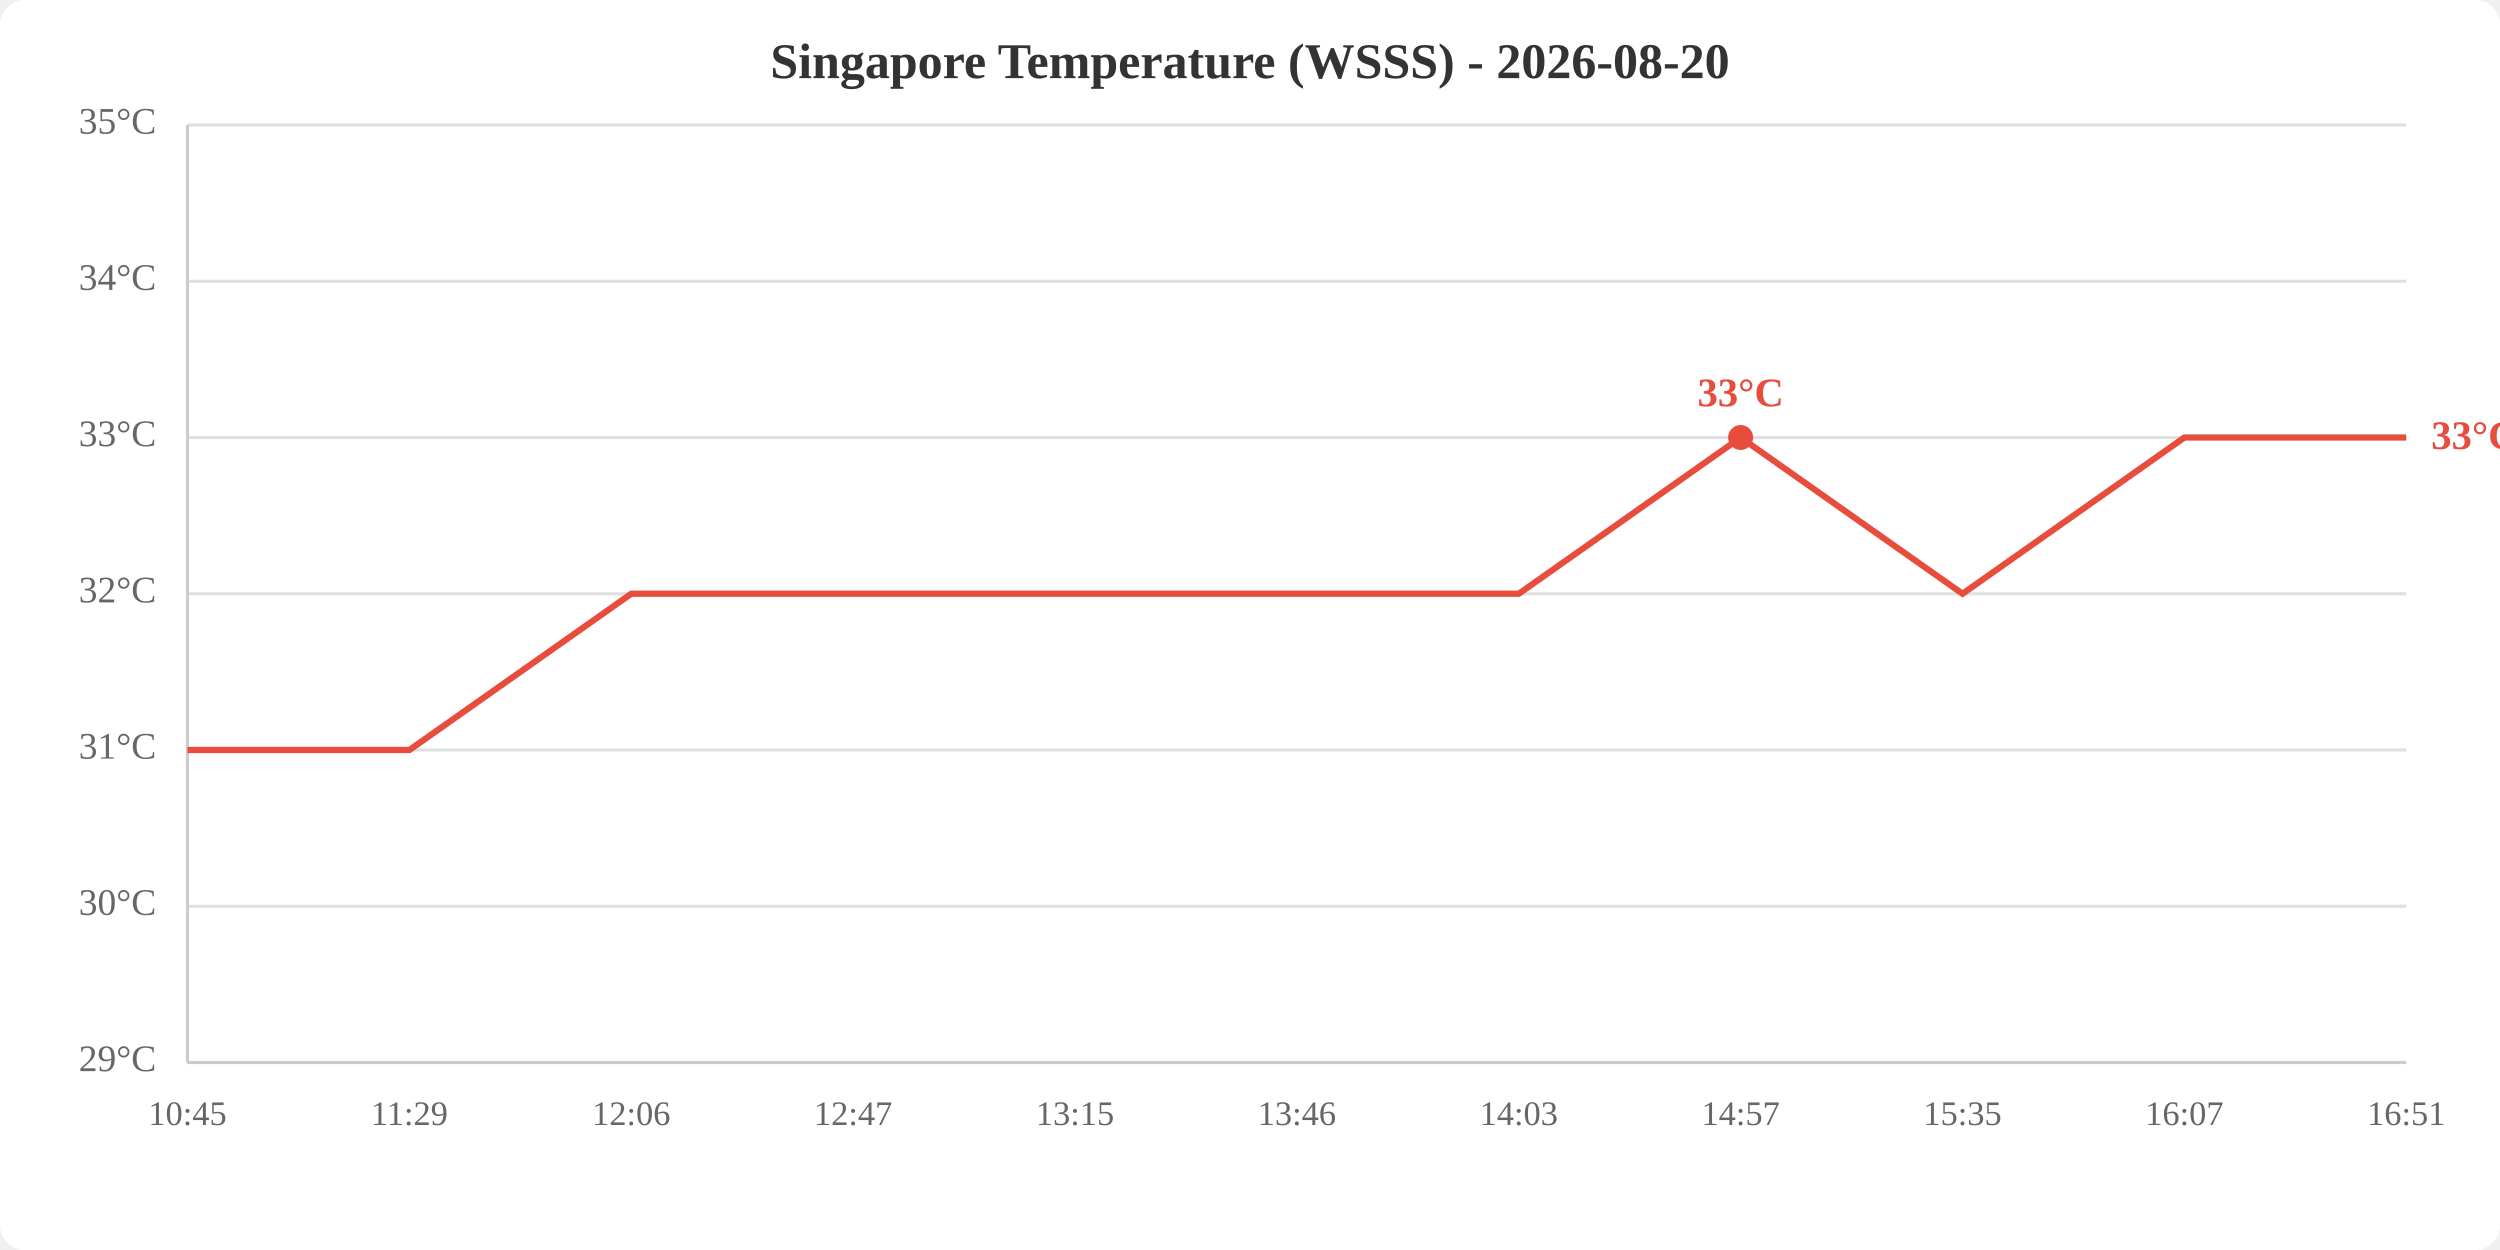
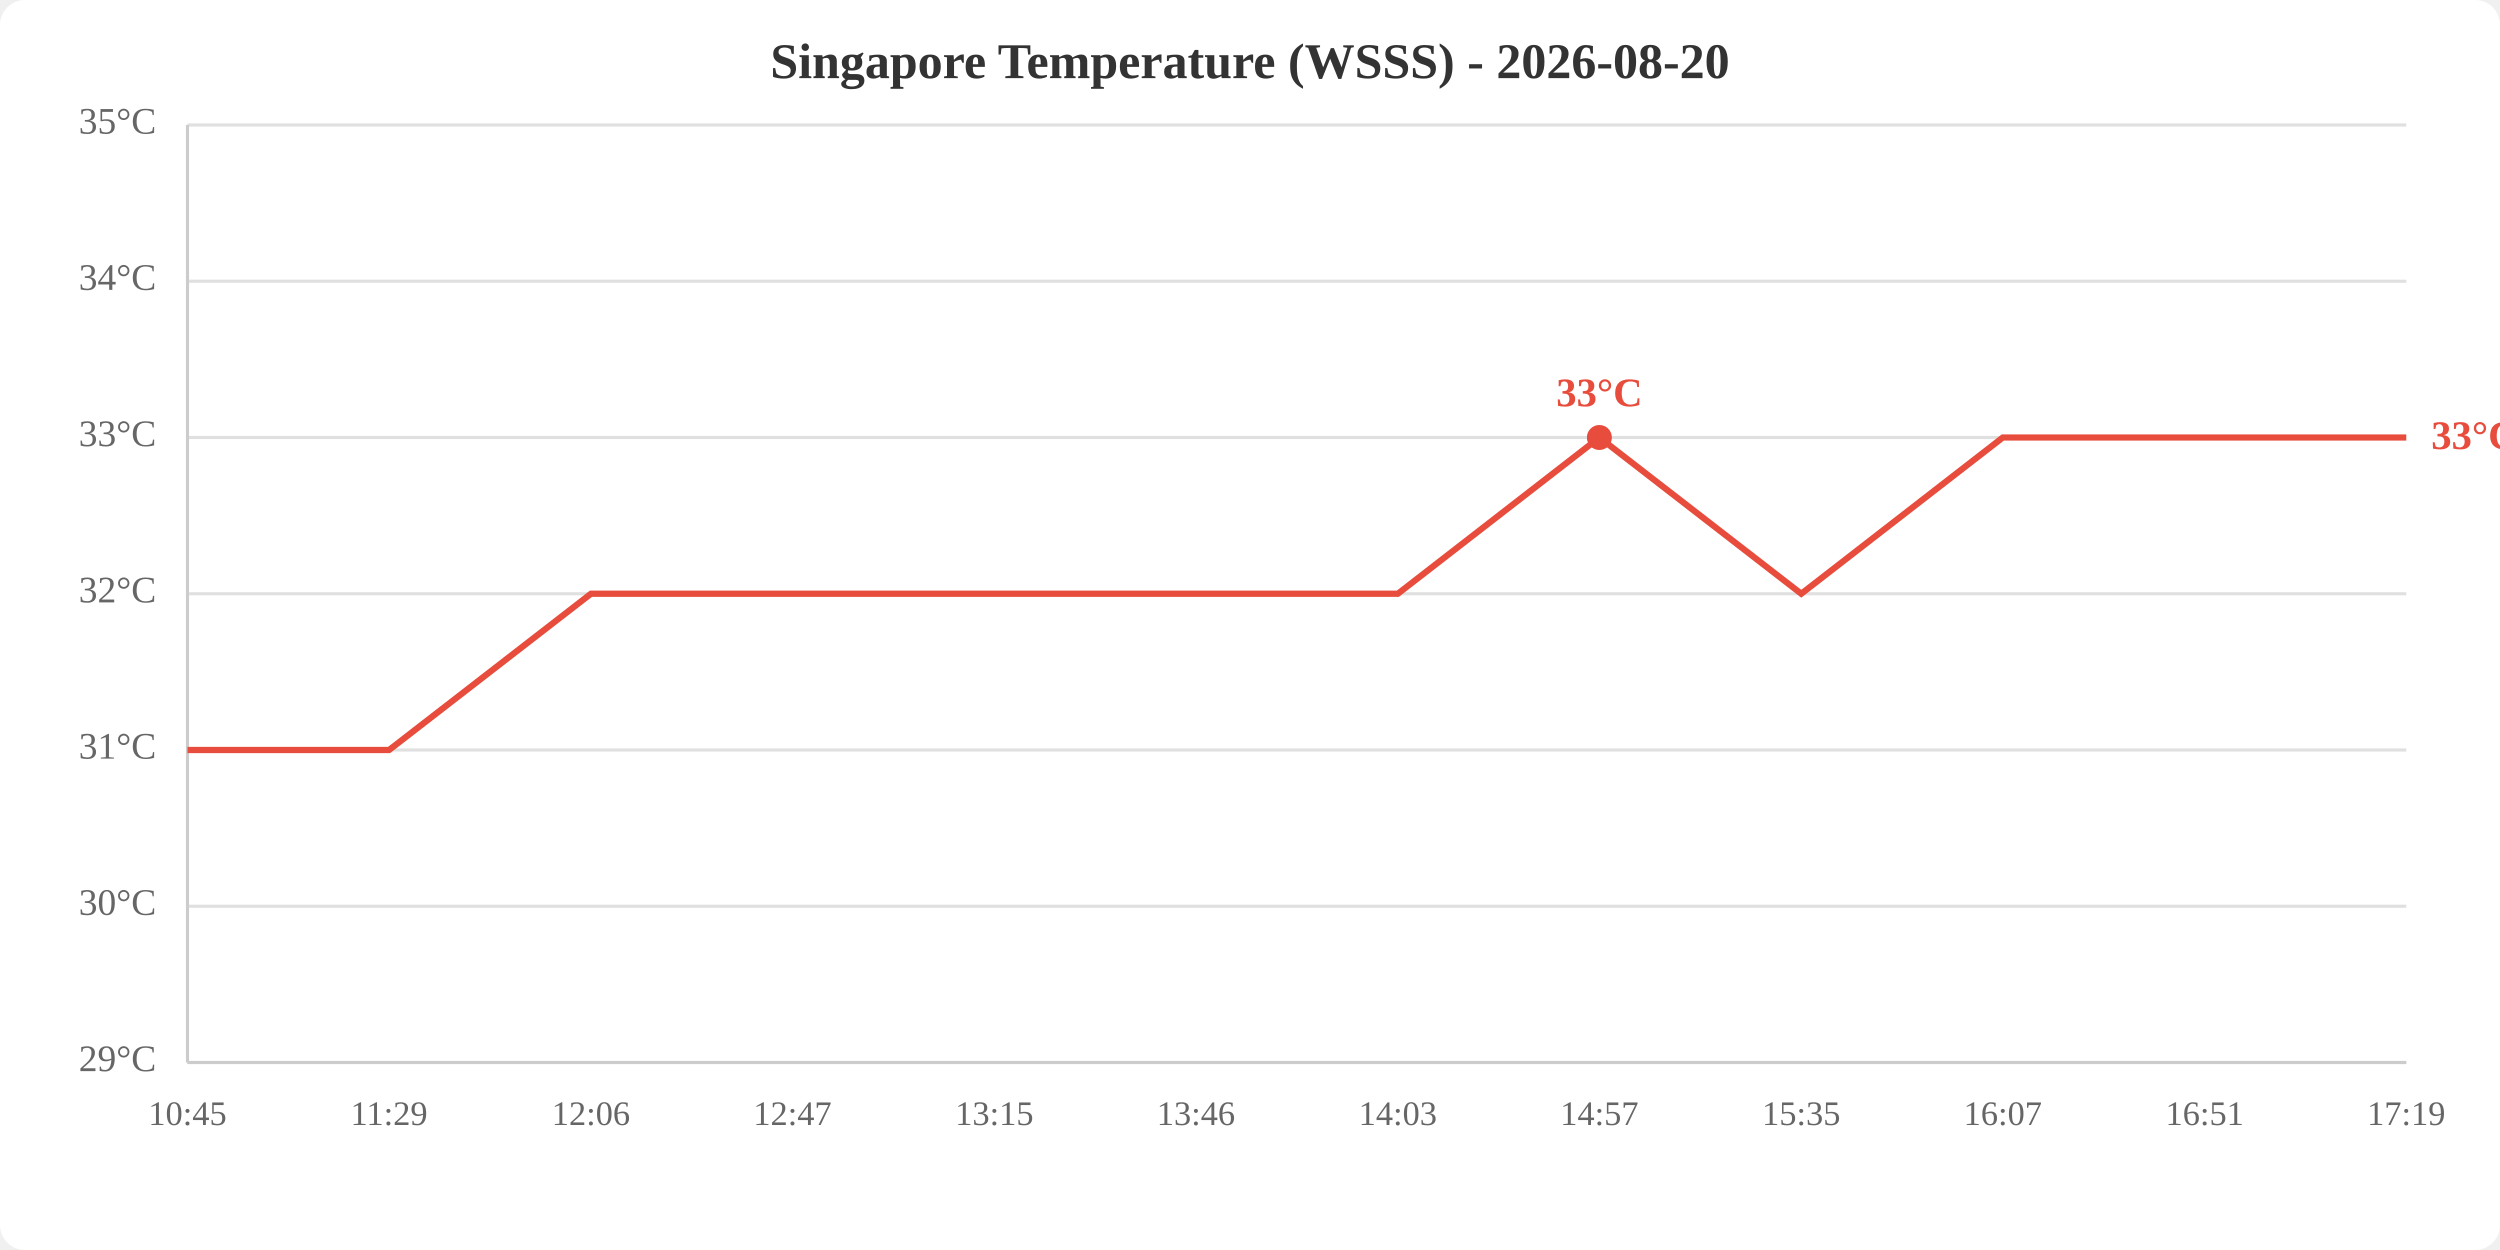
<svg xmlns="http://www.w3.org/2000/svg" viewBox="0 0 800 400" width="800" height="400">
  <rect width="800" height="400" fill="white" rx="8" />
  <text x="400.0" y="25" text-anchor="middle" font-size="16" font-weight="bold" fill="#333">Singapore Temperature (WSSS) - 2026-08-20</text>
  <line x1="60" y1="340.0" x2="770" y2="340.0" stroke="#e0e0e0" stroke-width="1" />
  <line x1="60" y1="290.0" x2="770" y2="290.0" stroke="#e0e0e0" stroke-width="1" />
  <line x1="60" y1="240.0" x2="770" y2="240.0" stroke="#e0e0e0" stroke-width="1" />
  <line x1="60" y1="190.0" x2="770" y2="190.0" stroke="#e0e0e0" stroke-width="1" />
  <line x1="60" y1="140.0" x2="770" y2="140.0" stroke="#e0e0e0" stroke-width="1" />
  <line x1="60" y1="90.0" x2="770" y2="90.0" stroke="#e0e0e0" stroke-width="1" />
  <line x1="60" y1="40.0" x2="770" y2="40.0" stroke="#e0e0e0" stroke-width="1" />
  <text x="50" y="340.0" text-anchor="end" dominant-baseline="middle" fill="#666" font-size="12">29°C</text>
  <text x="50" y="290.0" text-anchor="end" dominant-baseline="middle" fill="#666" font-size="12">30°C</text>
  <text x="50" y="240.0" text-anchor="end" dominant-baseline="middle" fill="#666" font-size="12">31°C</text>
  <text x="50" y="190.0" text-anchor="end" dominant-baseline="middle" fill="#666" font-size="12">32°C</text>
  <text x="50" y="140.0" text-anchor="end" dominant-baseline="middle" fill="#666" font-size="12">33°C</text>
  <text x="50" y="90.0" text-anchor="end" dominant-baseline="middle" fill="#666" font-size="12">34°C</text>
  <text x="50" y="40.0" text-anchor="end" dominant-baseline="middle" fill="#666" font-size="12">35°C</text>
  <text x="60.0" y="360" text-anchor="middle" fill="#666" font-size="11">10:45</text>
-   <text x="131.0" y="360" text-anchor="middle" fill="#666" font-size="11">11:29</text>
-   <text x="202.0" y="360" text-anchor="middle" fill="#666" font-size="11">12:06</text>
-   <text x="273.0" y="360" text-anchor="middle" fill="#666" font-size="11">12:47</text>
-   <text x="344.0" y="360" text-anchor="middle" fill="#666" font-size="11">13:15</text>
-   <text x="415.0" y="360" text-anchor="middle" fill="#666" font-size="11">13:46</text>
-   <text x="486.0" y="360" text-anchor="middle" fill="#666" font-size="11">14:03</text>
-   <text x="557.0" y="360" text-anchor="middle" fill="#666" font-size="11">14:57</text>
-   <text x="628.0" y="360" text-anchor="middle" fill="#666" font-size="11">15:35</text>
-   <text x="699.0" y="360" text-anchor="middle" fill="#666" font-size="11">16:07</text>
-   <text x="770.0" y="360" text-anchor="middle" fill="#666" font-size="11">16:51</text>
+   <text x="124.5" y="360" text-anchor="middle" fill="#666" font-size="11">11:29</text>
+   <text x="189.1" y="360" text-anchor="middle" fill="#666" font-size="11">12:06</text>
+   <text x="253.6" y="360" text-anchor="middle" fill="#666" font-size="11">12:47</text>
+   <text x="318.2" y="360" text-anchor="middle" fill="#666" font-size="11">13:15</text>
+   <text x="382.7" y="360" text-anchor="middle" fill="#666" font-size="11">13:46</text>
+   <text x="447.3" y="360" text-anchor="middle" fill="#666" font-size="11">14:03</text>
+   <text x="511.8" y="360" text-anchor="middle" fill="#666" font-size="11">14:57</text>
+   <text x="576.4" y="360" text-anchor="middle" fill="#666" font-size="11">15:35</text>
+   <text x="640.9" y="360" text-anchor="middle" fill="#666" font-size="11">16:07</text>
+   <text x="705.5" y="360" text-anchor="middle" fill="#666" font-size="11">16:51</text>
+   <text x="770.0" y="360" text-anchor="middle" fill="#666" font-size="11">17:19</text>
  <line x1="60" y1="40" x2="60" y2="340" stroke="#ccc" stroke-width="1" />
  <line x1="60" y1="340" x2="770" y2="340" stroke="#ccc" stroke-width="1" />
-   <polyline points="60.0,240.0 131.0,240.0 202.0,190.0 273.0,190.0 344.0,190.0 415.0,190.0 486.0,190.0 557.0,140.0 628.0,190.0 699.0,140.0 770.0,140.0" fill="none" stroke="#e74c3c" stroke-width="2" />
-   <circle cx="557.0" cy="140.0" r="4" fill="#e74c3c" />
-   <text x="557.0" y="130.0" text-anchor="middle" fill="#e74c3c" font-size="13" font-weight="bold">33°C</text>
+   <polyline points="60.0,240.0 124.5,240.0 189.1,190.0 253.6,190.0 318.2,190.0 382.7,190.0 447.3,190.0 511.8,140.0 576.4,190.0 640.9,140.0 705.5,140.0 770.0,140.0" fill="none" stroke="#e74c3c" stroke-width="2" />
+   <circle cx="511.8" cy="140.0" r="4" fill="#e74c3c" />
+   <text x="511.8" y="130.0" text-anchor="middle" fill="#e74c3c" font-size="13" font-weight="bold">33°C</text>
  <text x="778.0" y="140.0" fill="#e74c3c" font-size="13" font-weight="bold" dominant-baseline="middle">33°C</text>
</svg>
